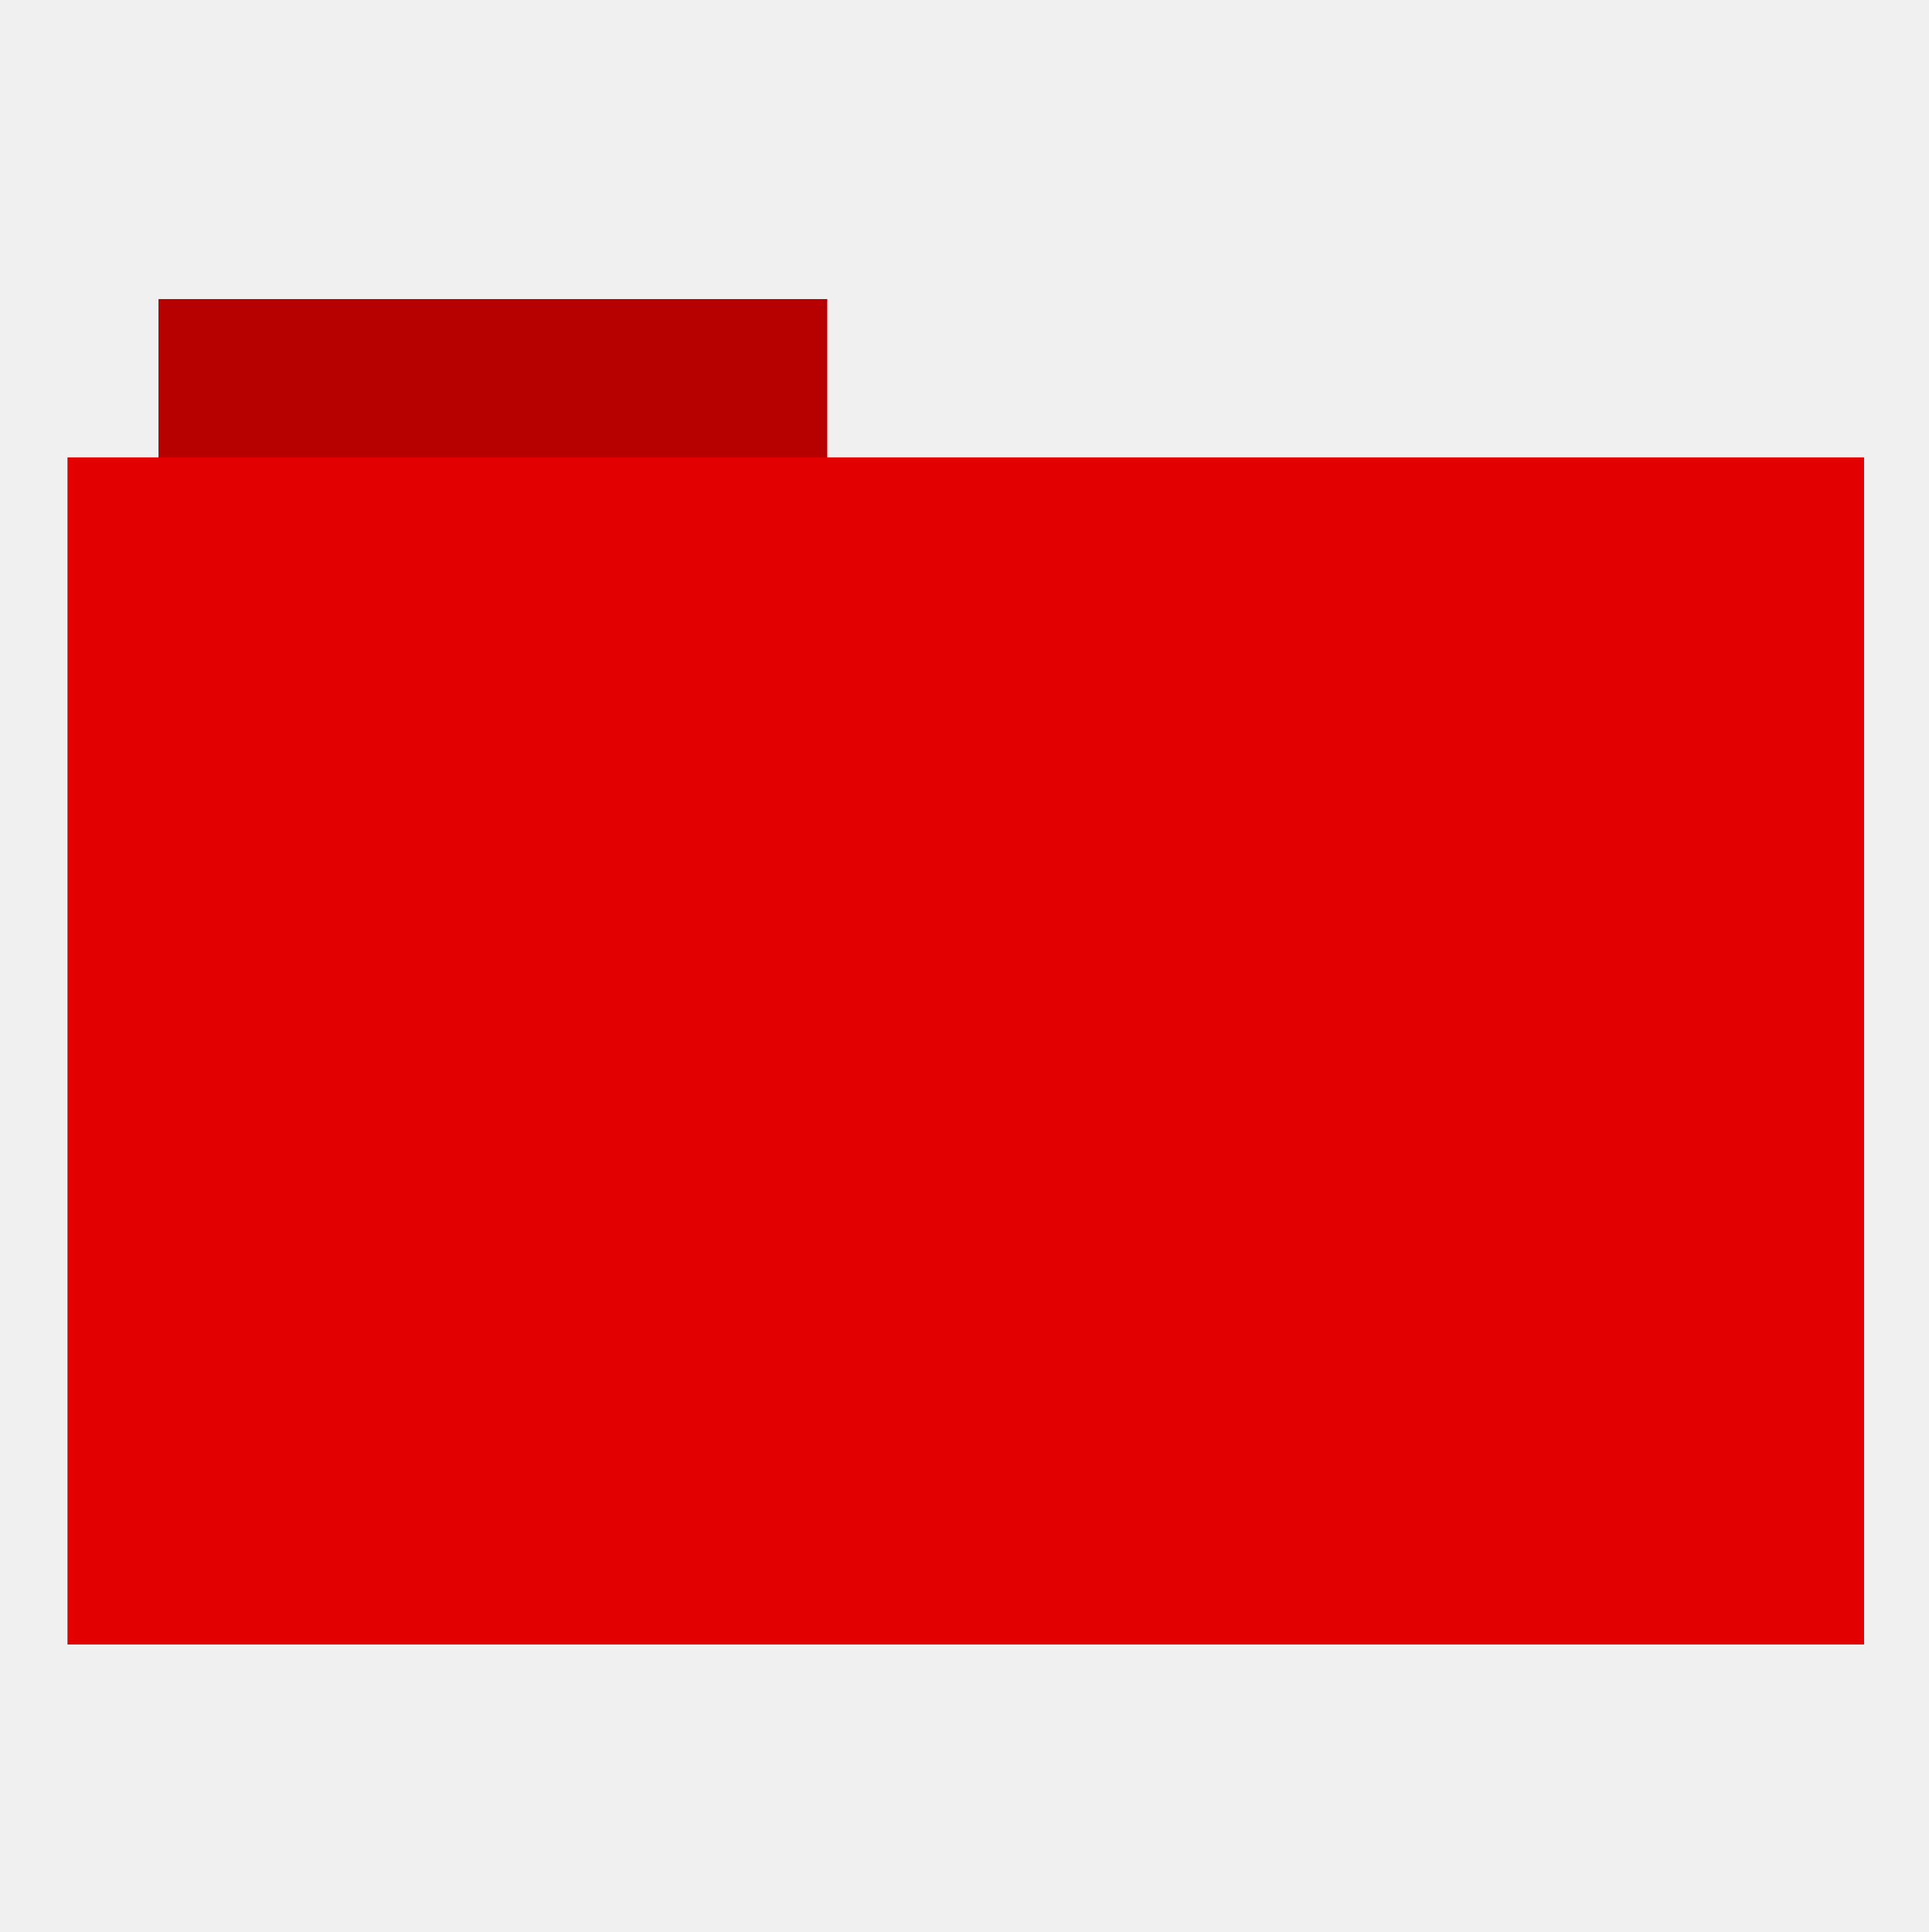
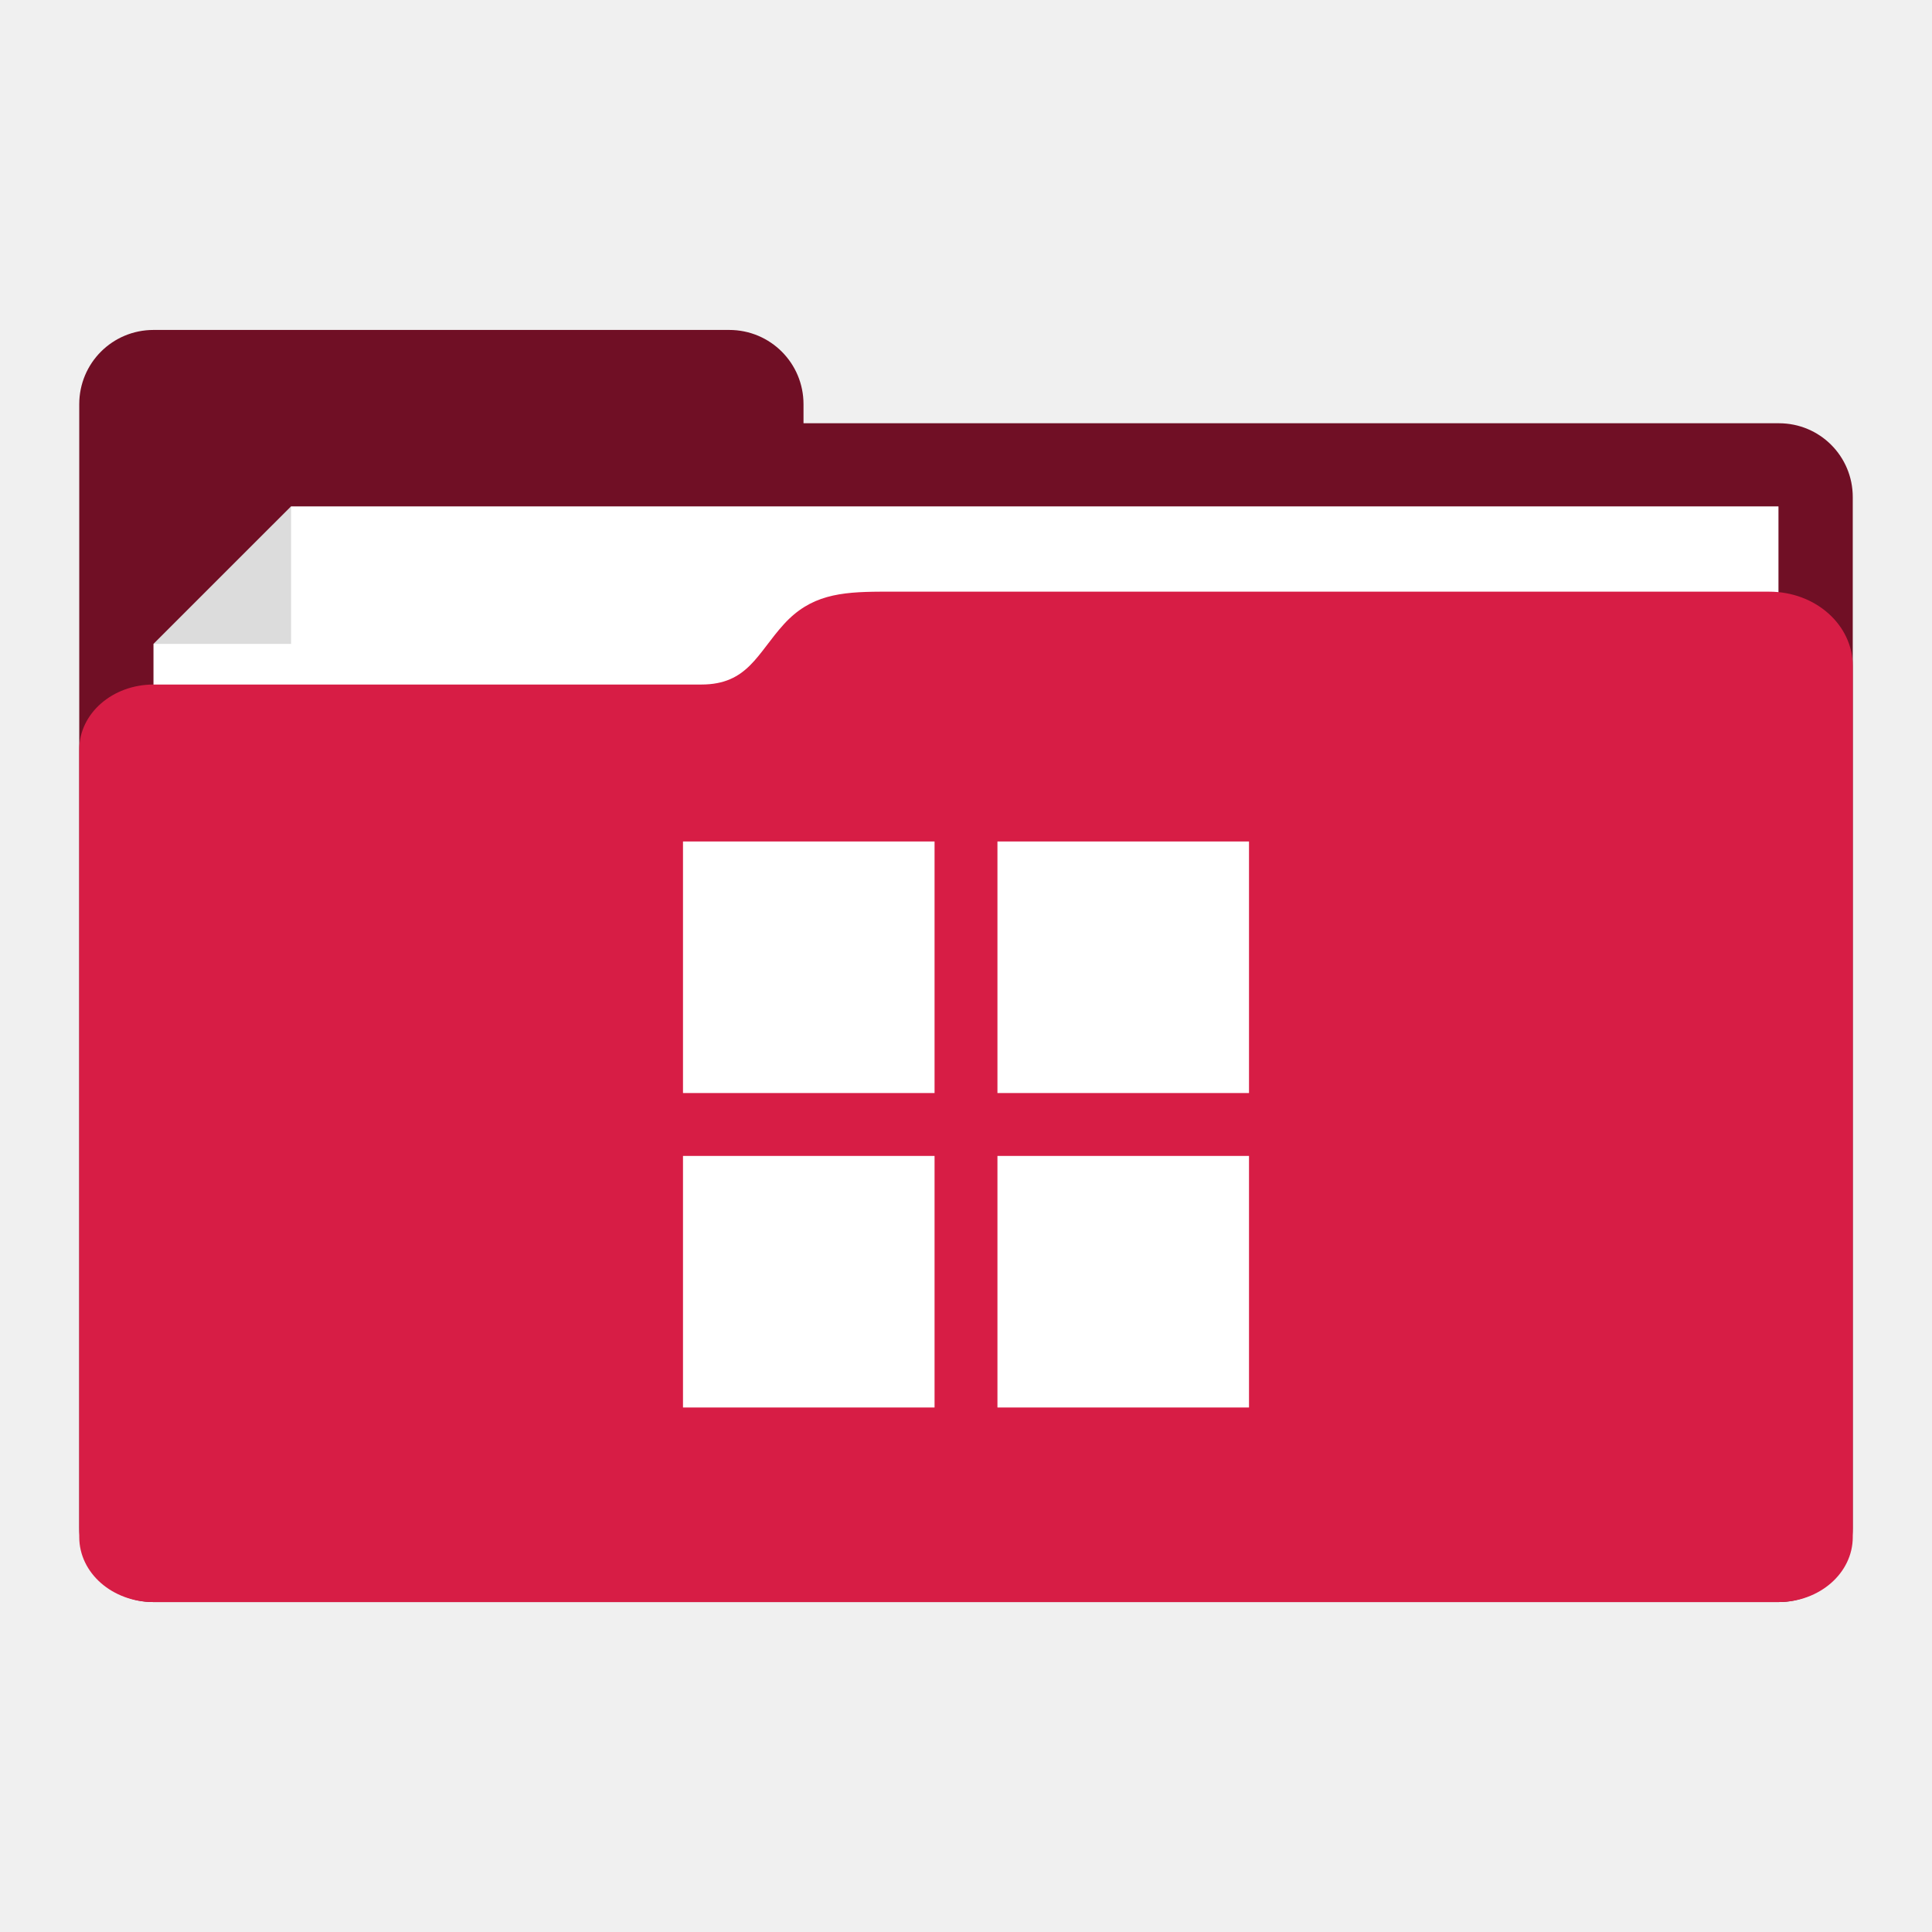
- <svg xmlns="http://www.w3.org/2000/svg" id="svg2" version="1.1" width="512" height="513">
-   <defs id="defs6" />
-   <rect style="fill:#b70000;fill-opacity:1;fill-rule:evenodd;stroke:#000000;stroke-width:0;stroke-linecap:butt;stroke-linejoin:miter;stroke-miterlimit:4;stroke-opacity:0;stroke-dasharray:none" id="rect2984" width="177.568" height="43.079" x="42.083" y="79.418" />
-   <rect style="fill:#e20000;fill-opacity:1;fill-rule:evenodd;stroke:#000000;stroke-width:0;stroke-linecap:butt;stroke-linejoin:miter;stroke-miterlimit:4;stroke-opacity:1;stroke-dasharray:none" id="rect2982" width="477.017" height="315.209" x="17.917" y="121.446" />
+ <svg xmlns="http://www.w3.org/2000/svg" width="512" height="512" viewBox="0 0 512 512" id="svg2" version="1.1">
+   <defs id="defs4" />
+   <g id="layer1" transform="translate(-282.2808,-198.8612)">
+     <g id="g4172" transform="matrix(2.460733,0,0,2.460733,-533.3673,-915.4284)">
+       <path transform="translate(282.2808,403.6612)" id="rect4151" d="m 65.719,84.701 c -4.432,0 -8,3.568 -8,8 l 0,10 0,111 0,0.049 c 0,4.405 3.546,7.951 7.951,7.951 l 0.049,0 62,0 113.049,0 c 4.405,0 7.951,-3.546 7.951,-7.951 l 0,-111.049 c 0,-4.405 -3.546,-7.951 -7.951,-7.951 l -105.049,0 0,-2.049 c 0,-4.432 -3.568,-8 -8,-8 l -62,0 z" style="fill:#700f25;fill-opacity:1;stroke:none" />
+       <path id="rect4166" d="m 347.995,522.175 14.817,-14.813 160.187,1e-5 0,49.715 -175.005,0 z" style="fill:#ffffff;fill-opacity:1;stroke:none" />
+       <path id="rect4169" d="m 362.813,507.362 0,14.813 -14.813,0 z" style="fill:#000000;fill-opacity:0.137;stroke:none" />
+       <path id="rect4156" transform="translate(282.2808,403.6612)" d="m 144,112.888 c -4.34,0.022 -7.529,0.361 -10.39,3.499 -2.861,3.138 -3.89,6.501 -8.89,6.501 -5,0 -59,1.6e-4 -59,1.6e-4 -4.432,1e-5 -8,3.122 -8,7 l 0,84.813 c 0,3.878 3.568,7 8,7 l 71,0 103,0 1,0 c 4.432,0 8,-3.122 8,-7 l 0,-1 0,-83.813 0,-9 c 0,-4.432 -4.014,-8 -9,-8 z" style="fill:#d71d45;fill-opacity:1;stroke:none" />
+     </g>
+     <g transform="matrix(8.333333,0,0,8.333333,338.2808,313.5279)" id="g8" style="fill:#ffffff">
+       <path d="m 15,13 8,0 0,8 -8,0 z" id="path10" style="fill:#ffffff" />
+       <path d="m 25,13 8,0 0,8 -8,0 z" id="path12" style="fill:#ffffff" />
+       <path d="m 25,23 8,0 0,8 -8,0 z" id="path14" style="fill:#ffffff" />
+       <path d="m 15,23 8,0 0,8 -8,0 z" id="path16" style="fill:#ffffff" />
+     </g>
+   </g>
</svg>
